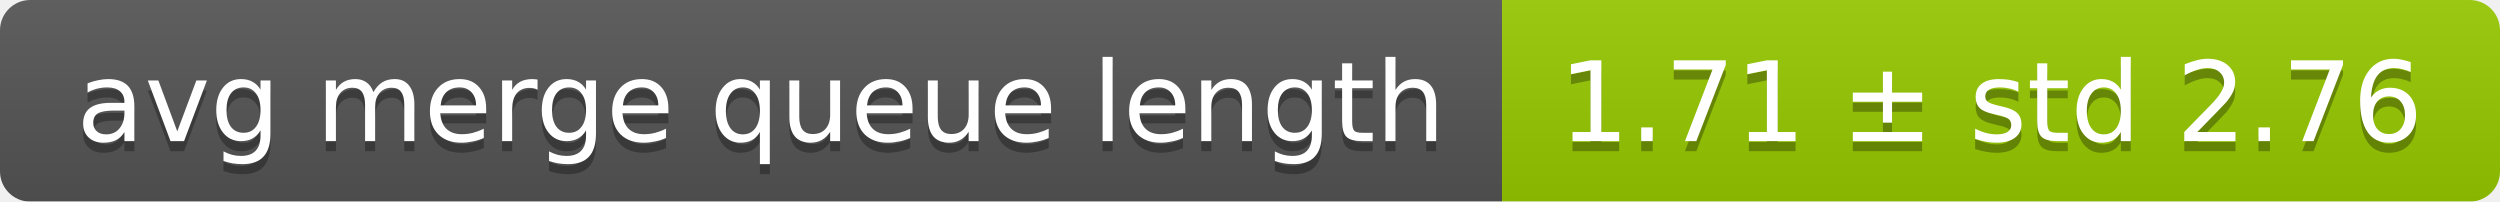
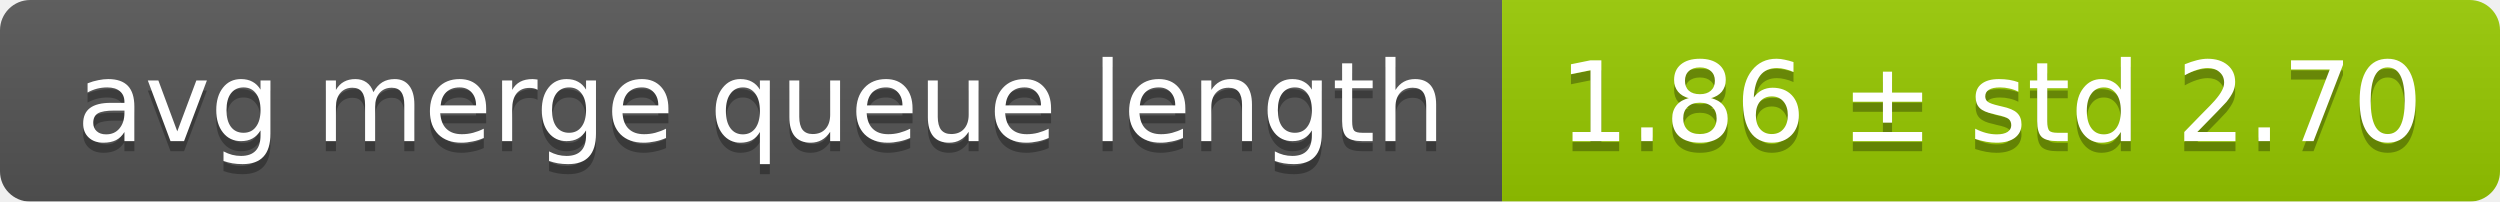
<svg xmlns="http://www.w3.org/2000/svg" width="248" height="20">
  <linearGradient id="smooth" x2="0" y2="100%">
    <stop offset="0" stop-color="#bbb" stop-opacity=".1" />
    <stop offset="1" stop-opacity=".1" />
  </linearGradient>
  <mask id="round">
    <rect width="248" height="20" rx="3" fill="#fff" />
  </mask>
  <g mask="url(#round)">
    <rect width="149" height="20" fill="#555" />
    <rect x="149" width="99" height="20" fill="#97ca00" />
    <rect width="248" height="20" fill="url(#smooth)" />
  </g>
  <g fill="#fff" text-anchor="middle" font-family="DejaVu Sans,Verdana,Geneva,sans-serif" font-size="11">
    <text x="75.5" y="15" fill="#010101" fill-opacity=".3">avg merge queue length</text>
    <text x="75.5" y="14">avg merge queue length</text>
-     <text x="197.5" y="15" fill="#010101" fill-opacity=".3">1.71 ± std 2.76</text>
-     <text x="197.5" y="14">1.71 ± std 2.76</text>
+     <text x="197.5" y="15" fill="#010101" fill-opacity=".3">1.86 ± std 2.70</text>
+     <text x="197.5" y="14">1.86 ± std 2.70</text>
  </g>
</svg>
